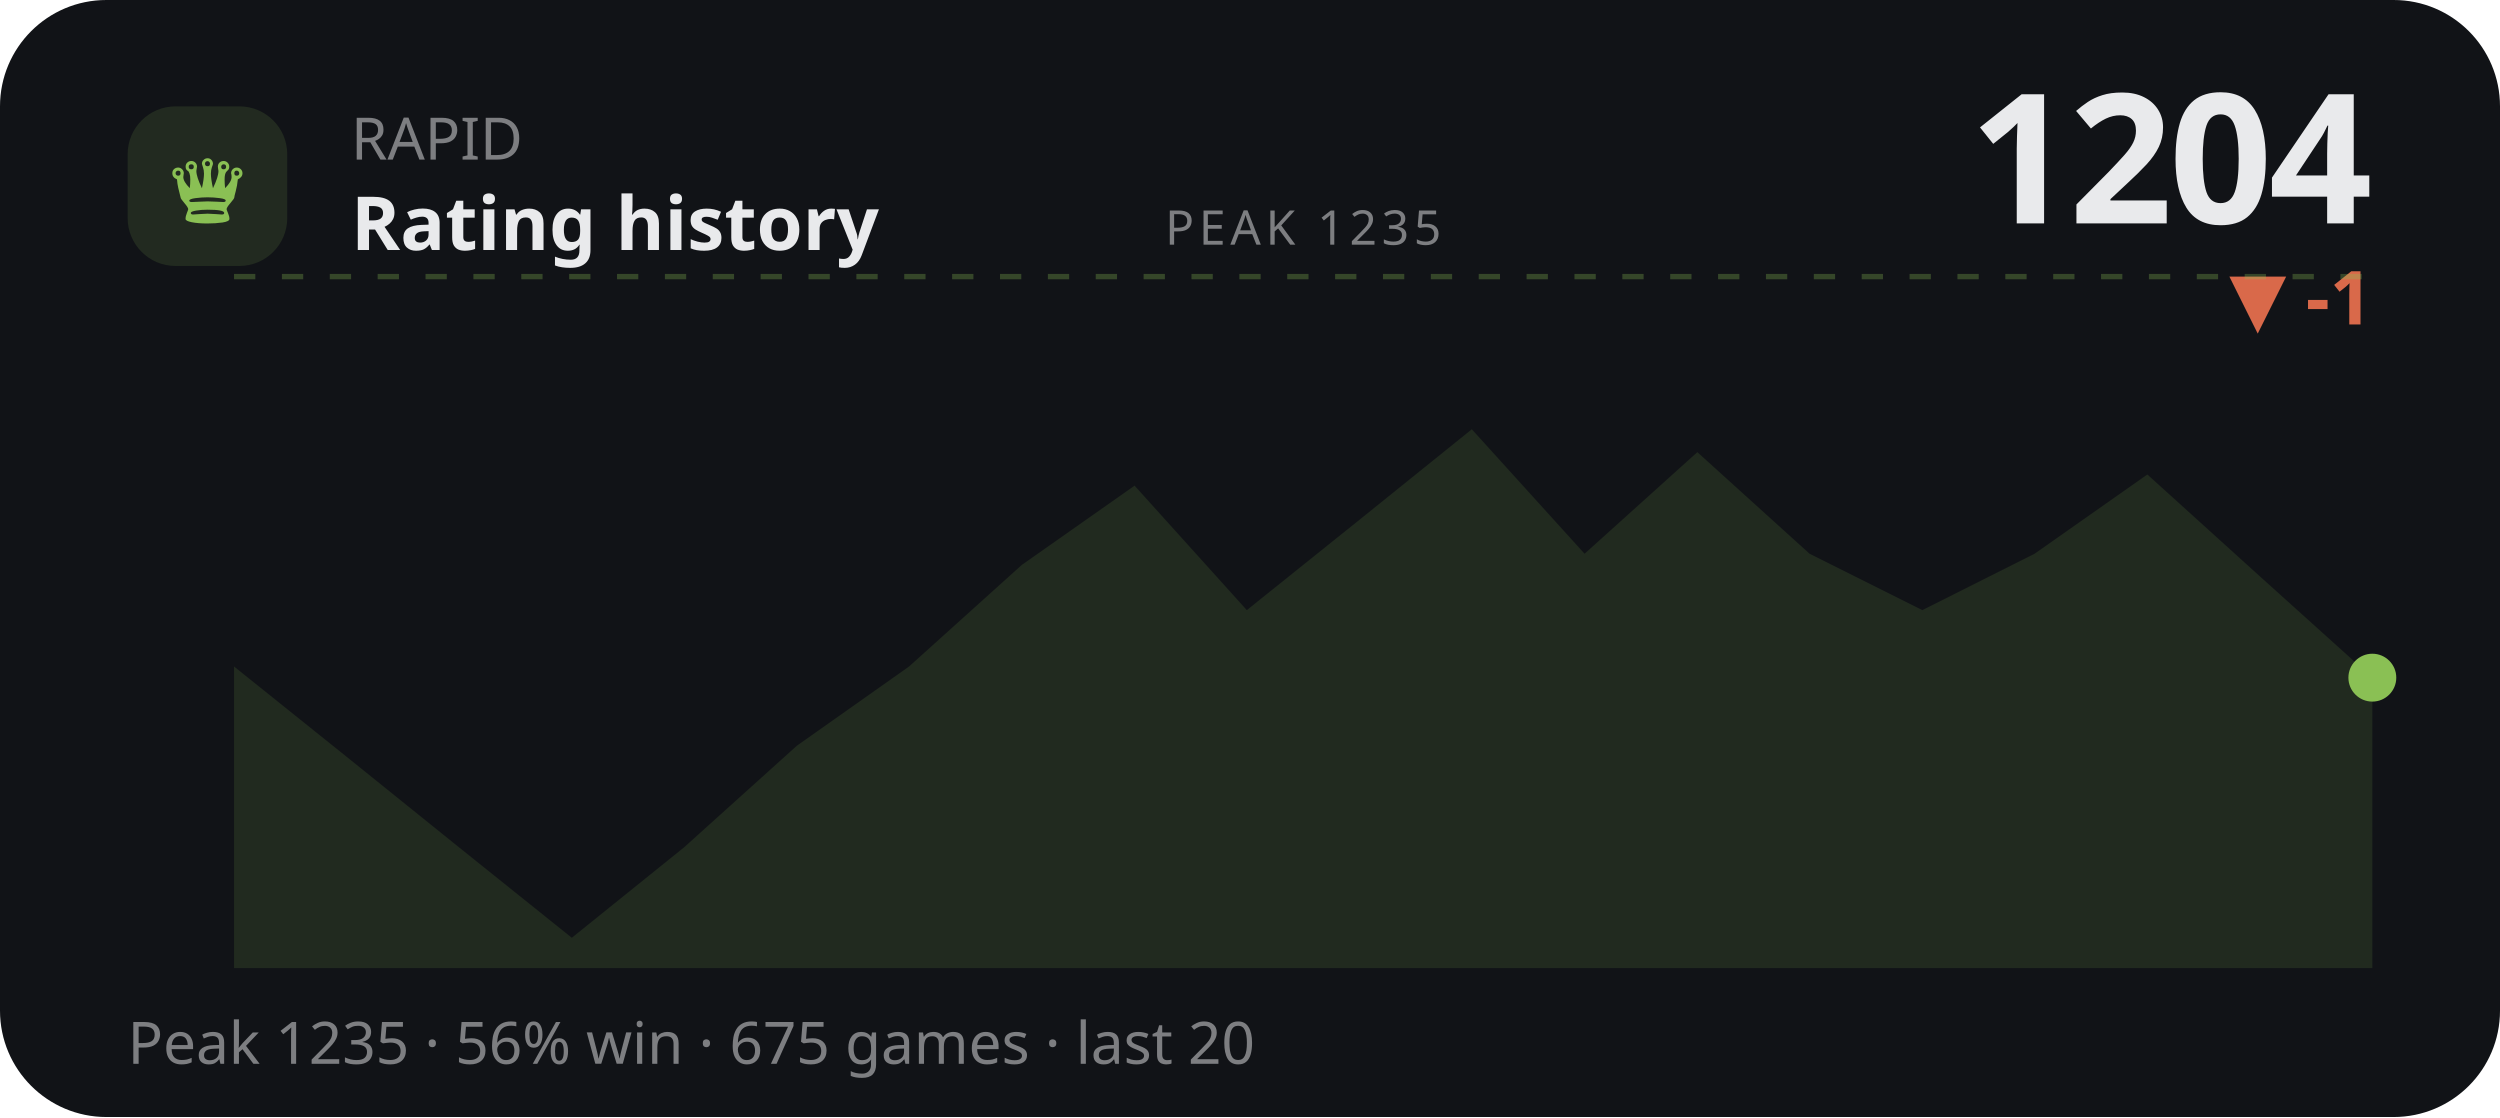
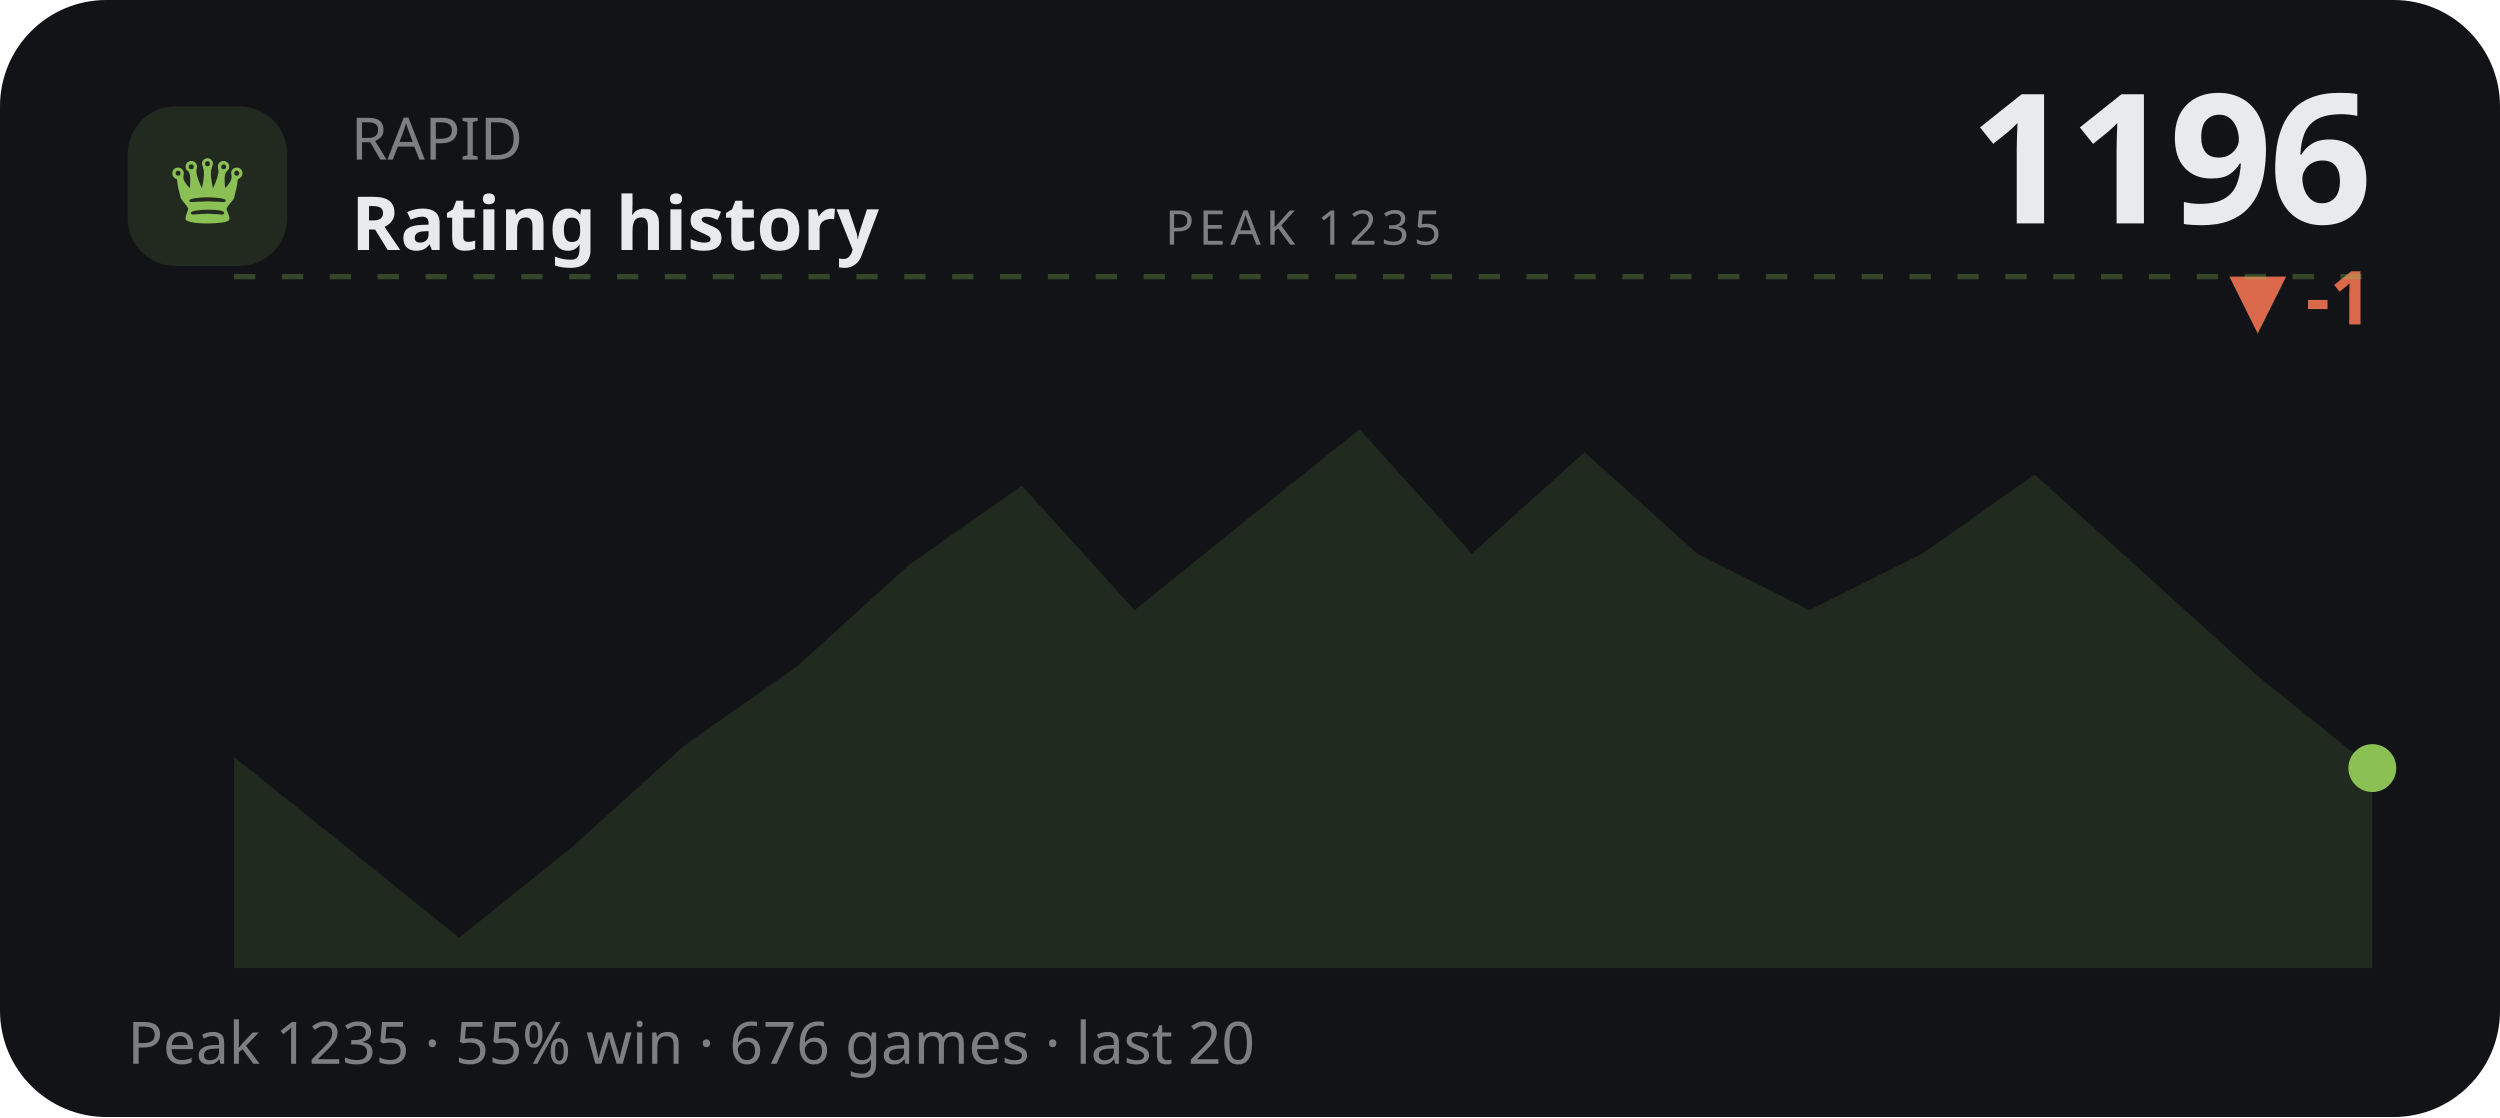
<svg xmlns="http://www.w3.org/2000/svg" viewBox="0 0 470 210" width="470" height="210" role="img" aria-label="RAPID rating history">
  <style>text{fill:#e9eaec}.bg{fill:#111317}.acc{fill:#8ac054}.ln{stroke:#8ac054}.area{fill:#8ac054;opacity:.13}.peak{stroke:#8ac054;opacity:.3}.chip{fill:#8ac054;opacity:.14}.down{fill:#d9694a}svg{font-family:'Space Grotesk',system-ui,sans-serif}.lbl{font-weight:600;font-size:11px;letter-spacing:.16em}.big{font-weight:700;font-size:34px;letter-spacing:-.02em}.mid{font-weight:600;font-size:14px}.mut{font-weight:500;font-size:11px;opacity:.5}.ser{font-family:'Instrument Serif',serif;font-weight:400;letter-spacing:0}.mono{font-family:'JetBrains Mono',monospace}.ln{fill:none;stroke-width:2.5;stroke-linecap:round;stroke-linejoin:round}.thin{stroke-width:1.6}.draw{stroke-dasharray:1200;stroke-dashoffset:1200;animation:draw 2.3s cubic-bezier(.6,.05,.2,1) forwards .25s}.dot{animation:pulse 2s ease-in-out infinite}.glow{animation:glow 3.4s ease-in-out infinite}.float{animation:float 6.5s ease-in-out infinite}.shim{animation:shim 3s ease-in-out infinite}@keyframes draw{to{stroke-dashoffset:0}}@keyframes pulse{0%,100%{r:4.5;opacity:1}50%{r:8;opacity:.45}}@keyframes glow{0%,100%{opacity:.14}50%{opacity:.34}}@keyframes float{0%,100%{transform:translateY(0)}50%{transform:translateY(-7px)}}@keyframes shim{0%,100%{opacity:.5}50%{opacity:1}}</style>
  <rect class="bg" width="470" height="210" rx="20" />
  <rect class="chip" x="24" y="20" width="30" height="30" rx="9" />
  <text class="acc ser" x="39" y="42" text-anchor="middle" style="font-size:19px">♛</text>
  <text class="mut" x="66" y="30">RAPID</text>
  <text class="mid" x="66" y="47">Rating history</text>
-   <text class="big" x="446" y="42" text-anchor="end">1204</text>
+   <text class="big" x="446" y="42" text-anchor="end">1196</text>
  <text class="down mid" x="446" y="61" text-anchor="end">▼ -1</text>
  <line class="peak" x1="44" y1="52" x2="446" y2="52" stroke-dasharray="4 5" />
  <text class="mut" x="245" y="46" text-anchor="middle" style="font-size:9px;letter-spacing:.1em">PEAK 1235</text>
-   <polygon class="area" points="44.0,125.3 65.2,142.3 86.3,159.3 107.5,176.3 128.6,159.3 149.8,140.2 170.9,125.3 192.1,106.2 213.3,91.3 234.4,114.7 255.6,97.7 276.7,80.7 297.9,104.1 319.1,85.0 340.2,104.1 361.4,114.7 382.5,104.1 403.7,89.2 424.8,108.3 446.0,127.4 446.0,182 44.0,182" />
-   <polyline class="ln draw" points="44.0,125.3 65.2,142.3 86.3,159.3 107.5,176.3 128.6,159.3 149.8,140.2 170.9,125.3 192.1,106.2 213.3,91.3 234.4,114.7 255.6,97.7 276.7,80.7 297.9,104.1 319.1,85.0 340.2,104.1 361.4,114.7 382.5,104.1 403.7,89.2 424.8,108.3 446.0,127.4" />
-   <circle class="acc dot" cx="446.0" cy="127.4" r="4.5" />
-   <text class="mut" x="24" y="200">Peak 1235 · 56% win · 675 games · last 20</text>
+   <polygon class="area" points="44.0,142.3 65.2,159.3 86.3,176.3 107.5,159.3 128.6,140.2 149.8,125.3 170.9,106.2 192.1,91.3 213.3,114.7 234.4,97.7 255.6,80.7 276.7,104.1 297.9,85.0 319.1,104.1 340.2,114.7 361.4,104.1 382.5,89.2 403.7,108.3 424.8,127.4 446.0,144.4 446.0,182 44.0,182" />
+   <polyline class="ln draw" points="44.0,142.3 65.2,159.3 86.3,176.3 107.5,159.3 128.6,140.2 149.8,125.3 170.9,106.2 192.1,91.3 213.3,114.7 234.4,97.7 255.6,80.7 276.7,104.1 297.9,85.0 319.1,104.1 340.2,114.7 361.4,104.1 382.5,89.2 403.7,108.3 424.8,127.4 446.0,144.4" />
+   <circle class="acc dot" cx="446.0" cy="144.4" r="4.5" />
+   <text class="mut" x="24" y="200">Peak 1235 · 55% win · 676 games · last 20</text>
</svg>
